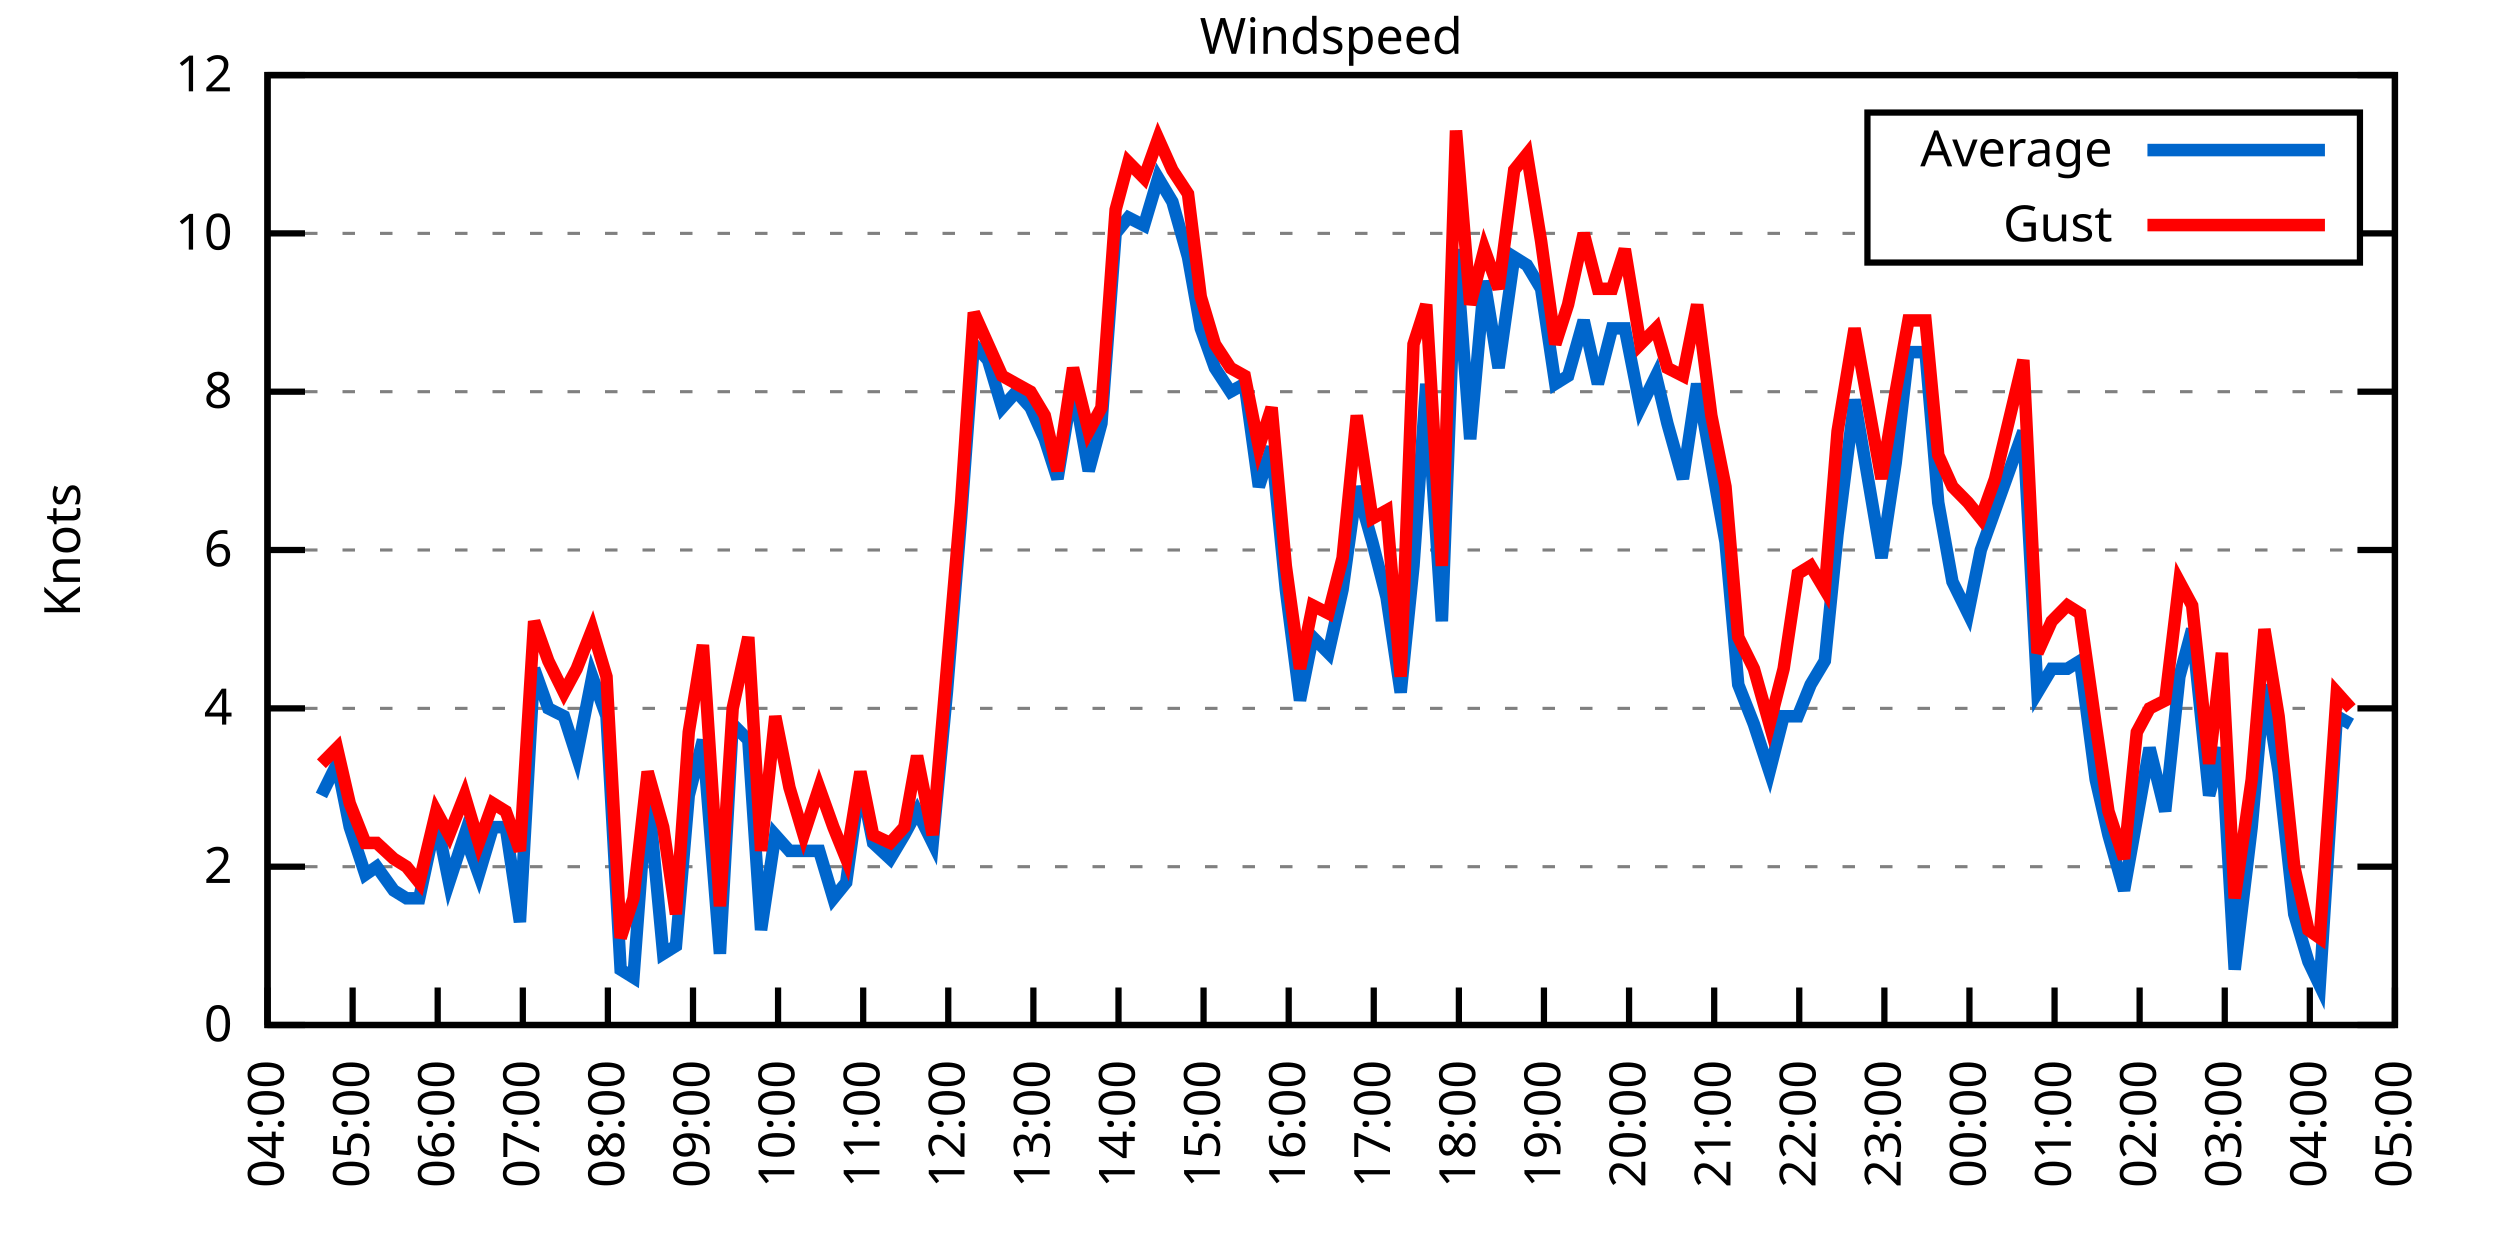
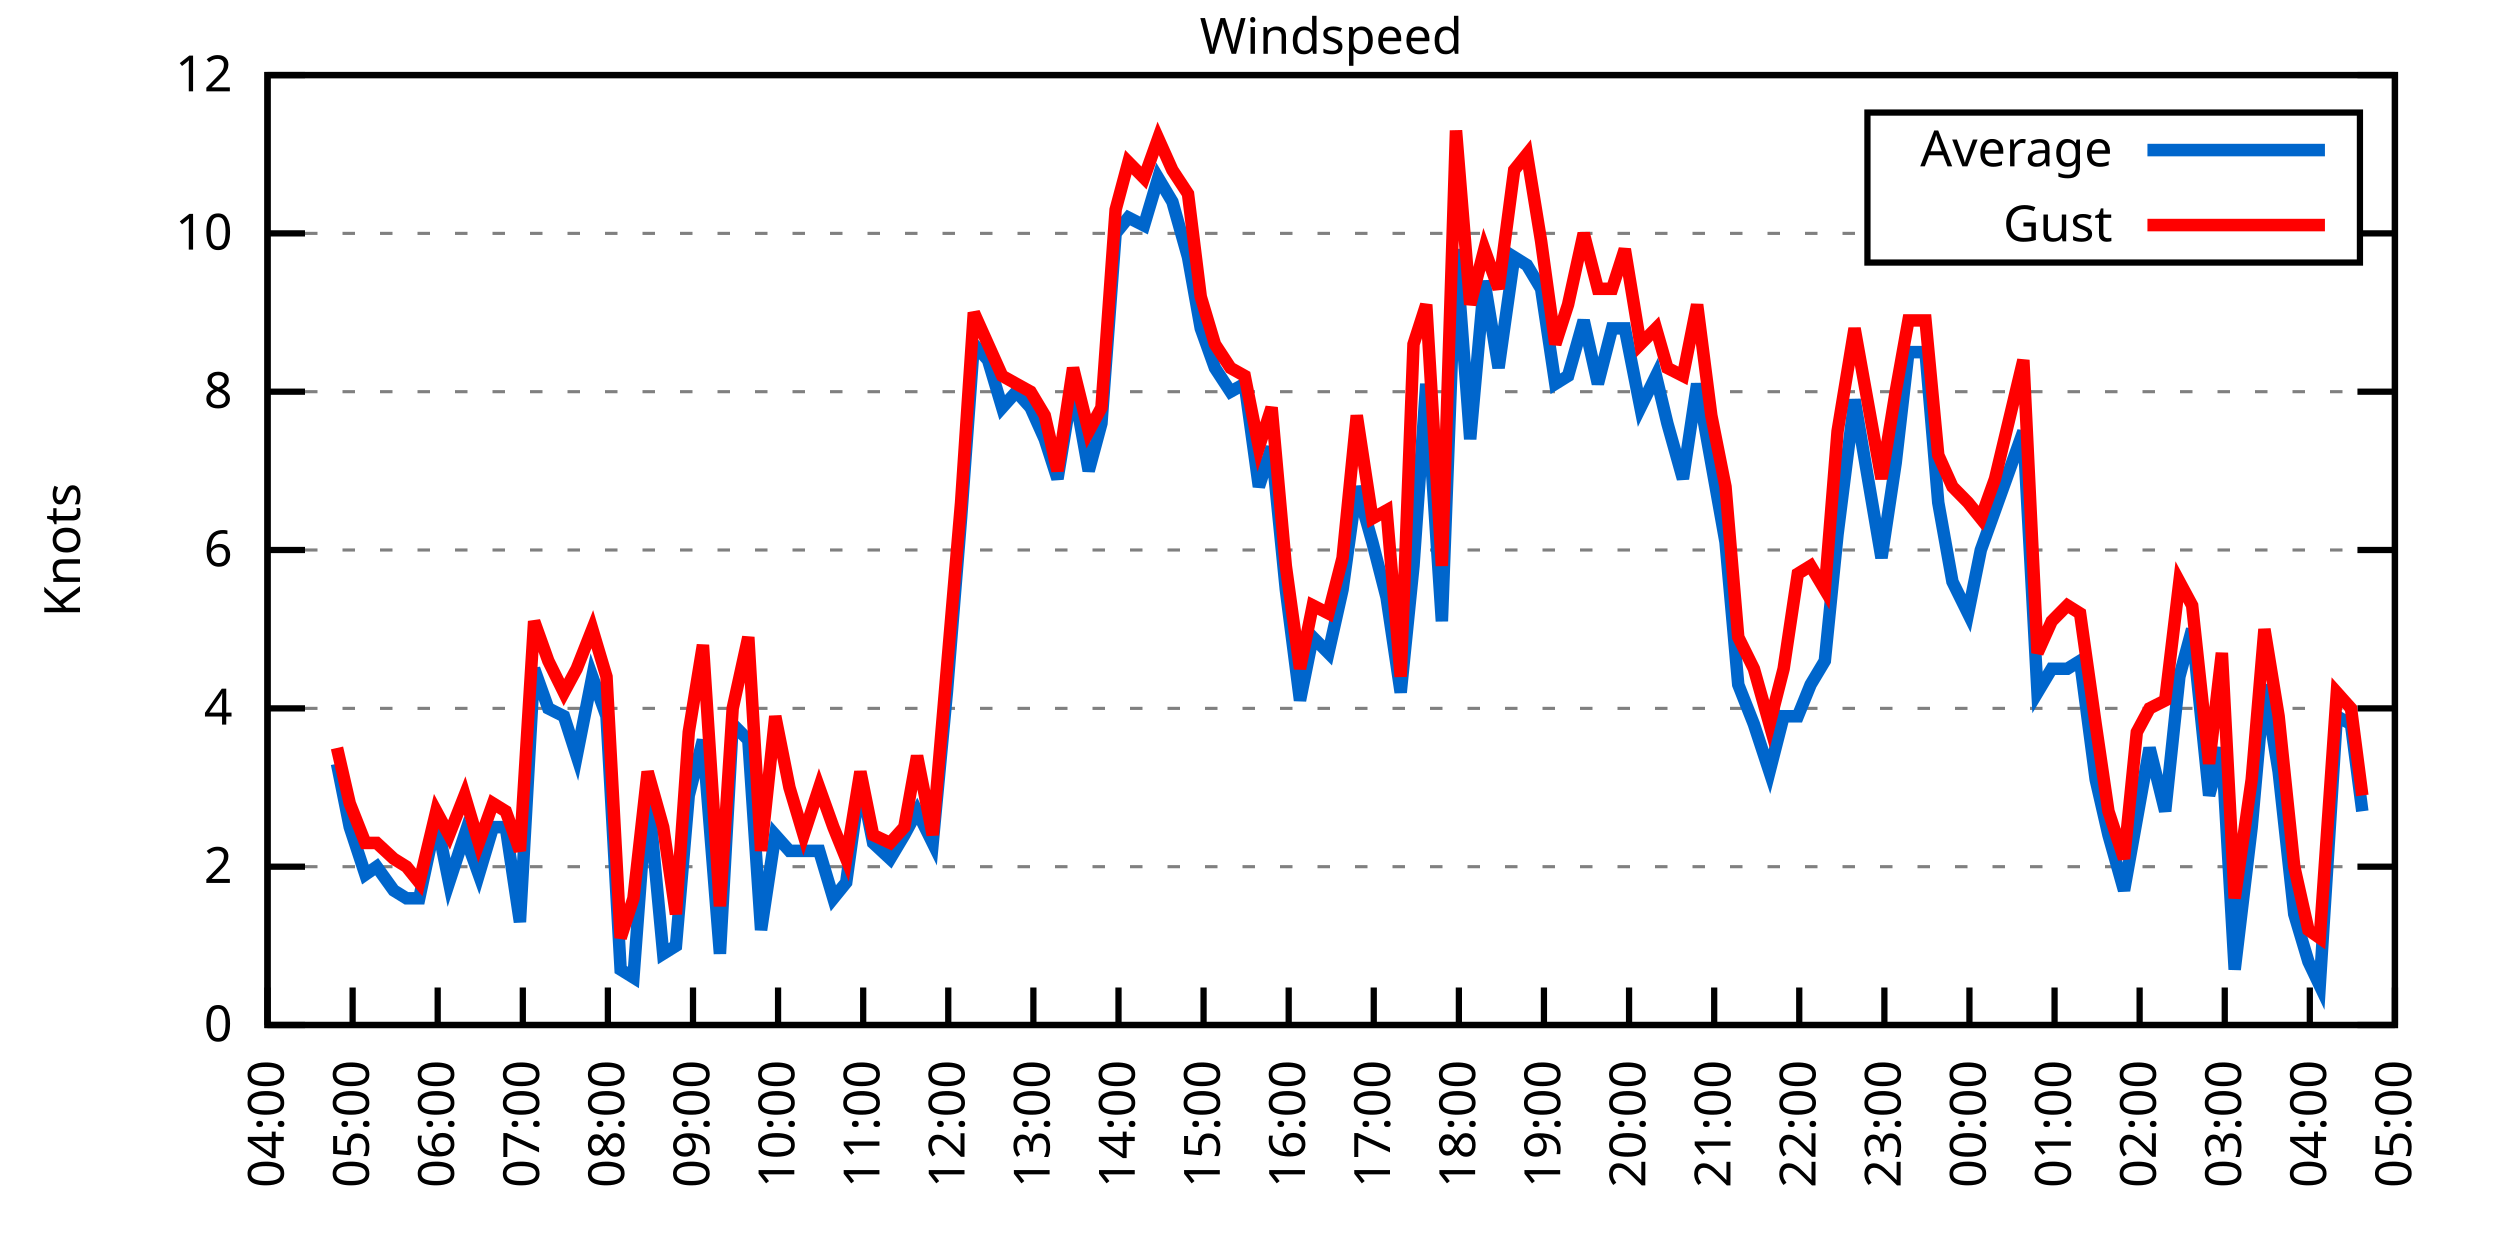
<svg xmlns="http://www.w3.org/2000/svg" xmlns:xlink="http://www.w3.org/1999/xlink" width="400" height="200" viewBox="0 0 400 200">
  <g id="gnuplot_canvas">
    <rect x="0" y="0" width="400" height="200" fill="none" />
    <defs>
      <circle id="gpDot" r="0.5" stroke-width="0.5" stroke="currentColor" />
      <path id="gpPt0" stroke-width="0.333" stroke="currentColor" d="M-1,0 h2 M0,-1 v2" />
      <path id="gpPt1" stroke-width="0.333" stroke="currentColor" d="M-1,-1 L1,1 M1,-1 L-1,1" />
      <path id="gpPt2" stroke-width="0.333" stroke="currentColor" d="M-1,0 L1,0 M0,-1 L0,1 M-1,-1 L1,1 M-1,1 L1,-1" />
      <rect id="gpPt3" stroke-width="0.333" stroke="currentColor" x="-1" y="-1" width="2" height="2" />
      <rect id="gpPt4" stroke-width="0.333" stroke="currentColor" fill="currentColor" x="-1" y="-1" width="2" height="2" />
      <circle id="gpPt5" stroke-width="0.333" stroke="currentColor" cx="0" cy="0" r="1" />
      <use xlink:href="#gpPt5" id="gpPt6" fill="currentColor" stroke="none" />
      <path id="gpPt7" stroke-width="0.333" stroke="currentColor" d="M0,-1.33 L-1.33,0.67 L1.33,0.67 z" />
      <use xlink:href="#gpPt7" id="gpPt8" fill="currentColor" stroke="none" />
      <use xlink:href="#gpPt7" id="gpPt9" stroke="currentColor" transform="rotate(180)" />
      <use xlink:href="#gpPt9" id="gpPt10" fill="currentColor" stroke="none" />
      <use xlink:href="#gpPt3" id="gpPt11" stroke="currentColor" transform="rotate(45)" />
      <use xlink:href="#gpPt11" id="gpPt12" fill="currentColor" stroke="none" />
      <path id="gpPt13" stroke-width="0.333" stroke="currentColor" d="M0,1.330 L1.265,0.411 L0.782,-1.067 L-0.782,-1.076 L-1.265,0.411 z" />
      <use xlink:href="#gpPt13" id="gpPt14" fill="currentColor" stroke="none" />
      <filter id="textbox" filterUnits="objectBoundingBox" x="0" y="0" height="1" width="1">
        <feFlood flood-color="white" flood-opacity="1" result="bgnd" />
        <feComposite in="SourceGraphic" in2="bgnd" operator="atop" />
      </filter>
      <filter id="greybox" filterUnits="objectBoundingBox" x="0" y="0" height="1" width="1">
        <feFlood flood-color="lightgrey" flood-opacity="1" result="grey" />
        <feComposite in="SourceGraphic" in2="grey" operator="atop" />
      </filter>
    </defs>
    <g fill="none" color="white" stroke="currentColor" stroke-width="1.00" stroke-linecap="butt" stroke-linejoin="miter">
</g>
    <g fill="none" color="black" stroke="currentColor" stroke-width="1.00" stroke-linecap="butt" stroke-linejoin="miter">
      <g stroke="none" shape-rendering="crispEdges">
        <polygon fill="rgb(255, 255, 255)" points="42.80,164.00 383.18,164.00 383.18,12.02 42.80,12.02 " />
      </g>
    </g>
    <g fill="none" color="black" stroke="currentColor" stroke-width="1.00" stroke-linecap="butt" stroke-linejoin="miter">
</g>
    <g fill="none" color="black" stroke="black" stroke-width="0.50" stroke-linecap="butt" stroke-linejoin="miter">
</g>
    <g fill="none" color="gray" stroke="currentColor" stroke-width="0.50" stroke-linecap="butt" stroke-linejoin="miter">
      <path stroke="gray" stroke-dasharray="2,4" class="gridline" d="M42.80,164.00 L383.19,164.00  " />
    </g>
    <g fill="none" color="gray" stroke="gray" stroke-width="1.00" stroke-linecap="butt" stroke-linejoin="miter">
</g>
    <g fill="none" color="black" stroke="currentColor" stroke-width="1.00" stroke-linecap="butt" stroke-linejoin="miter">
      <path stroke="black" d="M42.80,164.00 L48.80,164.00 M383.19,164.00 L377.19,164.00  " />
      <g transform="translate(37.20,166.60)" stroke="none" fill="black" font-family="Sans" font-size="8.00" text-anchor="end">
        <text>
          <tspan font-family="Sans"> 0</tspan>
        </text>
      </g>
    </g>
    <g fill="none" color="black" stroke="currentColor" stroke-width="1.00" stroke-linecap="butt" stroke-linejoin="miter">
</g>
    <g fill="none" color="black" stroke="black" stroke-width="0.50" stroke-linecap="butt" stroke-linejoin="miter">
</g>
    <g fill="none" color="gray" stroke="currentColor" stroke-width="0.50" stroke-linecap="butt" stroke-linejoin="miter">
      <path stroke="gray" stroke-dasharray="2,4" class="gridline" d="M42.80,138.67 L383.19,138.67  " />
    </g>
    <g fill="none" color="gray" stroke="gray" stroke-width="1.00" stroke-linecap="butt" stroke-linejoin="miter">
</g>
    <g fill="none" color="black" stroke="currentColor" stroke-width="1.00" stroke-linecap="butt" stroke-linejoin="miter">
      <path stroke="black" d="M42.80,138.67 L48.80,138.67 M383.19,138.67 L377.19,138.67  " />
      <g transform="translate(37.20,141.27)" stroke="none" fill="black" font-family="Sans" font-size="8.00" text-anchor="end">
        <text>
          <tspan font-family="Sans"> 2</tspan>
        </text>
      </g>
    </g>
    <g fill="none" color="black" stroke="currentColor" stroke-width="1.00" stroke-linecap="butt" stroke-linejoin="miter">
</g>
    <g fill="none" color="black" stroke="black" stroke-width="0.50" stroke-linecap="butt" stroke-linejoin="miter">
</g>
    <g fill="none" color="gray" stroke="currentColor" stroke-width="0.50" stroke-linecap="butt" stroke-linejoin="miter">
      <path stroke="gray" stroke-dasharray="2,4" class="gridline" d="M42.80,113.34 L383.19,113.34  " />
    </g>
    <g fill="none" color="gray" stroke="gray" stroke-width="1.00" stroke-linecap="butt" stroke-linejoin="miter">
</g>
    <g fill="none" color="black" stroke="currentColor" stroke-width="1.00" stroke-linecap="butt" stroke-linejoin="miter">
      <path stroke="black" d="M42.80,113.34 L48.80,113.34 M383.19,113.34 L377.19,113.34  " />
      <g transform="translate(37.20,115.94)" stroke="none" fill="black" font-family="Sans" font-size="8.00" text-anchor="end">
        <text>
          <tspan font-family="Sans"> 4</tspan>
        </text>
      </g>
    </g>
    <g fill="none" color="black" stroke="currentColor" stroke-width="1.00" stroke-linecap="butt" stroke-linejoin="miter">
</g>
    <g fill="none" color="black" stroke="black" stroke-width="0.50" stroke-linecap="butt" stroke-linejoin="miter">
</g>
    <g fill="none" color="gray" stroke="currentColor" stroke-width="0.50" stroke-linecap="butt" stroke-linejoin="miter">
      <path stroke="gray" stroke-dasharray="2,4" class="gridline" d="M42.80,88.00 L383.19,88.00  " />
    </g>
    <g fill="none" color="gray" stroke="gray" stroke-width="1.00" stroke-linecap="butt" stroke-linejoin="miter">
</g>
    <g fill="none" color="black" stroke="currentColor" stroke-width="1.00" stroke-linecap="butt" stroke-linejoin="miter">
      <path stroke="black" d="M42.80,88.00 L48.80,88.00 M383.19,88.00 L377.19,88.00  " />
      <g transform="translate(37.20,90.60)" stroke="none" fill="black" font-family="Sans" font-size="8.00" text-anchor="end">
        <text>
          <tspan font-family="Sans"> 6</tspan>
        </text>
      </g>
    </g>
    <g fill="none" color="black" stroke="currentColor" stroke-width="1.00" stroke-linecap="butt" stroke-linejoin="miter">
</g>
    <g fill="none" color="black" stroke="black" stroke-width="0.50" stroke-linecap="butt" stroke-linejoin="miter">
</g>
    <g fill="none" color="gray" stroke="currentColor" stroke-width="0.50" stroke-linecap="butt" stroke-linejoin="miter">
      <path stroke="gray" stroke-dasharray="2,4" class="gridline" d="M42.80,62.67 L383.19,62.67  " />
    </g>
    <g fill="none" color="gray" stroke="gray" stroke-width="1.00" stroke-linecap="butt" stroke-linejoin="miter">
</g>
    <g fill="none" color="black" stroke="currentColor" stroke-width="1.00" stroke-linecap="butt" stroke-linejoin="miter">
      <path stroke="black" d="M42.80,62.67 L48.80,62.67 M383.19,62.67 L377.19,62.67  " />
      <g transform="translate(37.20,65.27)" stroke="none" fill="black" font-family="Sans" font-size="8.00" text-anchor="end">
        <text>
          <tspan font-family="Sans"> 8</tspan>
        </text>
      </g>
    </g>
    <g fill="none" color="black" stroke="currentColor" stroke-width="1.00" stroke-linecap="butt" stroke-linejoin="miter">
</g>
    <g fill="none" color="black" stroke="black" stroke-width="0.50" stroke-linecap="butt" stroke-linejoin="miter">
</g>
    <g fill="none" color="gray" stroke="currentColor" stroke-width="0.50" stroke-linecap="butt" stroke-linejoin="miter">
      <path stroke="gray" stroke-dasharray="2,4" class="gridline" d="M42.80,37.34 L298.79,37.34 M377.59,37.34 L383.19,37.34  " />
    </g>
    <g fill="none" color="gray" stroke="gray" stroke-width="1.00" stroke-linecap="butt" stroke-linejoin="miter">
</g>
    <g fill="none" color="black" stroke="currentColor" stroke-width="1.00" stroke-linecap="butt" stroke-linejoin="miter">
      <path stroke="black" d="M42.80,37.34 L48.80,37.34 M383.19,37.34 L377.19,37.34  " />
      <g transform="translate(37.20,39.94)" stroke="none" fill="black" font-family="Sans" font-size="8.00" text-anchor="end">
        <text>
          <tspan font-family="Sans"> 10</tspan>
        </text>
      </g>
    </g>
    <g fill="none" color="black" stroke="currentColor" stroke-width="1.00" stroke-linecap="butt" stroke-linejoin="miter">
</g>
    <g fill="none" color="black" stroke="black" stroke-width="0.50" stroke-linecap="butt" stroke-linejoin="miter">
</g>
    <g fill="none" color="gray" stroke="currentColor" stroke-width="0.50" stroke-linecap="butt" stroke-linejoin="miter">
      <path stroke="gray" stroke-dasharray="2,4" class="gridline" d="M42.80,12.01 L383.19,12.01  " />
    </g>
    <g fill="none" color="gray" stroke="gray" stroke-width="1.00" stroke-linecap="butt" stroke-linejoin="miter">
</g>
    <g fill="none" color="black" stroke="currentColor" stroke-width="1.00" stroke-linecap="butt" stroke-linejoin="miter">
      <path stroke="black" d="M42.80,12.01 L48.80,12.01 M383.19,12.01 L377.19,12.01  " />
      <g transform="translate(37.20,14.61)" stroke="none" fill="black" font-family="Sans" font-size="8.00" text-anchor="end">
        <text>
          <tspan font-family="Sans"> 12</tspan>
        </text>
      </g>
    </g>
    <g fill="none" color="black" stroke="currentColor" stroke-width="1.00" stroke-linecap="butt" stroke-linejoin="miter">
      <path stroke="black" d="M42.80,164.00 L42.80,158.00  " />
      <g transform="translate(45.40,169.60) rotate(270.00)" stroke="none" fill="black" font-family="Sans" font-size="8.00" text-anchor="end">
        <text>
          <tspan font-family="Sans">04:00</tspan>
        </text>
      </g>
    </g>
    <g fill="none" color="black" stroke="currentColor" stroke-width="1.00" stroke-linecap="butt" stroke-linejoin="miter">
      <path stroke="black" d="M56.42,164.00 L56.42,158.00  " />
      <g transform="translate(59.02,169.60) rotate(270.00)" stroke="none" fill="black" font-family="Sans" font-size="8.00" text-anchor="end">
        <text>
          <tspan font-family="Sans">05:00</tspan>
        </text>
      </g>
    </g>
    <g fill="none" color="black" stroke="currentColor" stroke-width="1.00" stroke-linecap="butt" stroke-linejoin="miter">
      <path stroke="black" d="M70.03,164.00 L70.03,158.00  " />
      <g transform="translate(72.63,169.60) rotate(270.00)" stroke="none" fill="black" font-family="Sans" font-size="8.00" text-anchor="end">
        <text>
          <tspan font-family="Sans">06:00</tspan>
        </text>
      </g>
    </g>
    <g fill="none" color="black" stroke="currentColor" stroke-width="1.00" stroke-linecap="butt" stroke-linejoin="miter">
      <path stroke="black" d="M83.65,164.00 L83.65,158.00  " />
      <g transform="translate(86.25,169.60) rotate(270.00)" stroke="none" fill="black" font-family="Sans" font-size="8.00" text-anchor="end">
        <text>
          <tspan font-family="Sans">07:00</tspan>
        </text>
      </g>
    </g>
    <g fill="none" color="black" stroke="currentColor" stroke-width="1.00" stroke-linecap="butt" stroke-linejoin="miter">
      <path stroke="black" d="M97.26,164.00 L97.26,158.00  " />
      <g transform="translate(99.86,169.60) rotate(270.00)" stroke="none" fill="black" font-family="Sans" font-size="8.00" text-anchor="end">
        <text>
          <tspan font-family="Sans">08:00</tspan>
        </text>
      </g>
    </g>
    <g fill="none" color="black" stroke="currentColor" stroke-width="1.00" stroke-linecap="butt" stroke-linejoin="miter">
      <path stroke="black" d="M110.88,164.00 L110.88,158.00  " />
      <g transform="translate(113.48,169.60) rotate(270.00)" stroke="none" fill="black" font-family="Sans" font-size="8.00" text-anchor="end">
        <text>
          <tspan font-family="Sans">09:00</tspan>
        </text>
      </g>
    </g>
    <g fill="none" color="black" stroke="currentColor" stroke-width="1.00" stroke-linecap="butt" stroke-linejoin="miter">
      <path stroke="black" d="M124.49,164.00 L124.49,158.00  " />
      <g transform="translate(127.09,169.60) rotate(270.00)" stroke="none" fill="black" font-family="Sans" font-size="8.00" text-anchor="end">
        <text>
          <tspan font-family="Sans">10:00</tspan>
        </text>
      </g>
    </g>
    <g fill="none" color="black" stroke="currentColor" stroke-width="1.00" stroke-linecap="butt" stroke-linejoin="miter">
      <path stroke="black" d="M138.11,164.00 L138.11,158.00  " />
      <g transform="translate(140.71,169.60) rotate(270.00)" stroke="none" fill="black" font-family="Sans" font-size="8.00" text-anchor="end">
        <text>
          <tspan font-family="Sans">11:00</tspan>
        </text>
      </g>
    </g>
    <g fill="none" color="black" stroke="currentColor" stroke-width="1.00" stroke-linecap="butt" stroke-linejoin="miter">
      <path stroke="black" d="M151.72,164.00 L151.72,158.00  " />
      <g transform="translate(154.32,169.60) rotate(270.00)" stroke="none" fill="black" font-family="Sans" font-size="8.00" text-anchor="end">
        <text>
          <tspan font-family="Sans">12:00</tspan>
        </text>
      </g>
    </g>
    <g fill="none" color="black" stroke="currentColor" stroke-width="1.00" stroke-linecap="butt" stroke-linejoin="miter">
      <path stroke="black" d="M165.34,164.00 L165.34,158.00  " />
      <g transform="translate(167.94,169.60) rotate(270.00)" stroke="none" fill="black" font-family="Sans" font-size="8.00" text-anchor="end">
        <text>
          <tspan font-family="Sans">13:00</tspan>
        </text>
      </g>
    </g>
    <g fill="none" color="black" stroke="currentColor" stroke-width="1.00" stroke-linecap="butt" stroke-linejoin="miter">
      <path stroke="black" d="M178.96,164.00 L178.96,158.00  " />
      <g transform="translate(181.56,169.60) rotate(270.00)" stroke="none" fill="black" font-family="Sans" font-size="8.00" text-anchor="end">
        <text>
          <tspan font-family="Sans">14:00</tspan>
        </text>
      </g>
    </g>
    <g fill="none" color="black" stroke="currentColor" stroke-width="1.00" stroke-linecap="butt" stroke-linejoin="miter">
      <path stroke="black" d="M192.57,164.00 L192.57,158.00  " />
      <g transform="translate(195.17,169.60) rotate(270.00)" stroke="none" fill="black" font-family="Sans" font-size="8.00" text-anchor="end">
        <text>
          <tspan font-family="Sans">15:00</tspan>
        </text>
      </g>
    </g>
    <g fill="none" color="black" stroke="currentColor" stroke-width="1.00" stroke-linecap="butt" stroke-linejoin="miter">
      <path stroke="black" d="M206.19,164.00 L206.19,158.00  " />
      <g transform="translate(208.79,169.60) rotate(270.00)" stroke="none" fill="black" font-family="Sans" font-size="8.00" text-anchor="end">
        <text>
          <tspan font-family="Sans">16:00</tspan>
        </text>
      </g>
    </g>
    <g fill="none" color="black" stroke="currentColor" stroke-width="1.00" stroke-linecap="butt" stroke-linejoin="miter">
      <path stroke="black" d="M219.80,164.00 L219.80,158.00  " />
      <g transform="translate(222.40,169.60) rotate(270.00)" stroke="none" fill="black" font-family="Sans" font-size="8.00" text-anchor="end">
        <text>
          <tspan font-family="Sans">17:00</tspan>
        </text>
      </g>
    </g>
    <g fill="none" color="black" stroke="currentColor" stroke-width="1.00" stroke-linecap="butt" stroke-linejoin="miter">
      <path stroke="black" d="M233.42,164.00 L233.42,158.00  " />
      <g transform="translate(236.02,169.60) rotate(270.00)" stroke="none" fill="black" font-family="Sans" font-size="8.00" text-anchor="end">
        <text>
          <tspan font-family="Sans">18:00</tspan>
        </text>
      </g>
    </g>
    <g fill="none" color="black" stroke="currentColor" stroke-width="1.00" stroke-linecap="butt" stroke-linejoin="miter">
      <path stroke="black" d="M247.03,164.00 L247.03,158.00  " />
      <g transform="translate(249.63,169.60) rotate(270.00)" stroke="none" fill="black" font-family="Sans" font-size="8.00" text-anchor="end">
        <text>
          <tspan font-family="Sans">19:00</tspan>
        </text>
      </g>
    </g>
    <g fill="none" color="black" stroke="currentColor" stroke-width="1.00" stroke-linecap="butt" stroke-linejoin="miter">
      <path stroke="black" d="M260.65,164.00 L260.65,158.00  " />
      <g transform="translate(263.25,169.60) rotate(270.00)" stroke="none" fill="black" font-family="Sans" font-size="8.00" text-anchor="end">
        <text>
          <tspan font-family="Sans">20:00</tspan>
        </text>
      </g>
    </g>
    <g fill="none" color="black" stroke="currentColor" stroke-width="1.00" stroke-linecap="butt" stroke-linejoin="miter">
      <path stroke="black" d="M274.27,164.00 L274.27,158.00  " />
      <g transform="translate(276.87,169.60) rotate(270.00)" stroke="none" fill="black" font-family="Sans" font-size="8.00" text-anchor="end">
        <text>
          <tspan font-family="Sans">21:00</tspan>
        </text>
      </g>
    </g>
    <g fill="none" color="black" stroke="currentColor" stroke-width="1.00" stroke-linecap="butt" stroke-linejoin="miter">
      <path stroke="black" d="M287.88,164.00 L287.88,158.00  " />
      <g transform="translate(290.48,169.60) rotate(270.00)" stroke="none" fill="black" font-family="Sans" font-size="8.00" text-anchor="end">
        <text>
          <tspan font-family="Sans">22:00</tspan>
        </text>
      </g>
    </g>
    <g fill="none" color="black" stroke="currentColor" stroke-width="1.00" stroke-linecap="butt" stroke-linejoin="miter">
      <path stroke="black" d="M301.50,164.00 L301.50,158.00  " />
      <g transform="translate(304.10,169.60) rotate(270.00)" stroke="none" fill="black" font-family="Sans" font-size="8.00" text-anchor="end">
        <text>
          <tspan font-family="Sans">23:00</tspan>
        </text>
      </g>
    </g>
    <g fill="none" color="black" stroke="currentColor" stroke-width="1.00" stroke-linecap="butt" stroke-linejoin="miter">
      <path stroke="black" d="M315.11,164.00 L315.11,158.00  " />
      <g transform="translate(317.71,169.60) rotate(270.00)" stroke="none" fill="black" font-family="Sans" font-size="8.00" text-anchor="end">
        <text>
          <tspan font-family="Sans">00:00</tspan>
        </text>
      </g>
    </g>
    <g fill="none" color="black" stroke="currentColor" stroke-width="1.00" stroke-linecap="butt" stroke-linejoin="miter">
      <path stroke="black" d="M328.73,164.00 L328.73,158.00  " />
      <g transform="translate(331.33,169.60) rotate(270.00)" stroke="none" fill="black" font-family="Sans" font-size="8.00" text-anchor="end">
        <text>
          <tspan font-family="Sans">01:00</tspan>
        </text>
      </g>
    </g>
    <g fill="none" color="black" stroke="currentColor" stroke-width="1.00" stroke-linecap="butt" stroke-linejoin="miter">
      <path stroke="black" d="M342.34,164.00 L342.34,158.00  " />
      <g transform="translate(344.94,169.60) rotate(270.00)" stroke="none" fill="black" font-family="Sans" font-size="8.00" text-anchor="end">
        <text>
          <tspan font-family="Sans">02:00</tspan>
        </text>
      </g>
    </g>
    <g fill="none" color="black" stroke="currentColor" stroke-width="1.00" stroke-linecap="butt" stroke-linejoin="miter">
      <path stroke="black" d="M355.96,164.00 L355.96,158.00  " />
      <g transform="translate(358.56,169.60) rotate(270.00)" stroke="none" fill="black" font-family="Sans" font-size="8.00" text-anchor="end">
        <text>
          <tspan font-family="Sans">03:00</tspan>
        </text>
      </g>
    </g>
    <g fill="none" color="black" stroke="currentColor" stroke-width="1.00" stroke-linecap="butt" stroke-linejoin="miter">
      <path stroke="black" d="M369.57,164.00 L369.57,158.00  " />
      <g transform="translate(372.17,169.60) rotate(270.00)" stroke="none" fill="black" font-family="Sans" font-size="8.00" text-anchor="end">
        <text>
          <tspan font-family="Sans">04:00</tspan>
        </text>
      </g>
    </g>
    <g fill="none" color="black" stroke="currentColor" stroke-width="1.00" stroke-linecap="butt" stroke-linejoin="miter">
      <path stroke="black" d="M383.19,164.00 L383.19,158.00  " />
      <g transform="translate(385.79,169.60) rotate(270.00)" stroke="none" fill="black" font-family="Sans" font-size="8.00" text-anchor="end">
        <text>
          <tspan font-family="Sans">05:00</tspan>
        </text>
      </g>
    </g>
    <g fill="none" color="black" stroke="currentColor" stroke-width="1.00" stroke-linecap="butt" stroke-linejoin="miter">
</g>
    <g fill="none" color="black" stroke="currentColor" stroke-width="1.00" stroke-linecap="butt" stroke-linejoin="miter">
      <path stroke="black" d="M42.80,12.01 L42.80,164.00 L383.19,164.00 L383.19,12.01 L42.80,12.01 Z  " />
    </g>
    <g fill="none" color="black" stroke="currentColor" stroke-width="1.00" stroke-linecap="butt" stroke-linejoin="miter">
</g>
    <g fill="none" color="black" stroke="currentColor" stroke-width="1.00" stroke-linecap="butt" stroke-linejoin="miter">
      <path stroke="black" d="M298.79,42.01 L298.79,18.01 L377.59,18.01 L377.59,42.01 L298.79,42.01 Z  " />
    </g>
    <g id="Windspeed_plot_1">
      <g fill="none" color="white" stroke="black" stroke-width="2.00" stroke-linecap="butt" stroke-linejoin="miter">
</g>
      <g fill="none" color="black" stroke="currentColor" stroke-width="2.00" stroke-linecap="butt" stroke-linejoin="miter">
        <g transform="translate(337.99,26.61)" stroke="none" fill="black" font-family="Sans" font-size="8.00" text-anchor="end">
          <text>
            <tspan font-family="Sans">Average</tspan>
          </text>
        </g>
      </g>
      <g fill="none" color="black" stroke="currentColor" stroke-width="2.00" stroke-linecap="butt" stroke-linejoin="miter">
-         <path stroke="rgb(  0, 102, 204)" d="M343.59,24.01 L371.99,24.01 M51.42,127.27 L53.92,122.20 L55.96,132.34 L58.46,139.93 L60.27,138.67 L63.00,142.47   L65.04,143.73 L67.08,143.73 L69.80,131.07 L71.85,141.20 L74.34,133.60 L76.61,139.93 L78.88,132.34 L80.92,132.34   L83.19,147.53 L85.46,107.00 L87.73,113.34 L90.23,114.60 L92.27,120.94 L94.77,108.27 L97.04,114.60 L99.30,155.13   L101.35,156.40 L103.62,126.00 L106.11,152.60 L108.15,151.33 L110.20,127.27 L112.47,118.40 L115.19,152.60 L117.23,115.87   L119.73,118.40 L121.77,148.80 L124.04,133.60 L126.31,136.14 L128.58,136.14 L131.07,136.14 L133.34,143.73 L135.39,141.20   L137.66,124.74 L139.70,134.87 L142.42,137.40 L144.69,133.60 L146.73,129.80 L149.23,134.87 L151.50,110.80 L153.77,82.94   L155.81,55.07 L158.08,57.61 L160.35,65.21 L162.62,62.67 L164.89,65.21 L167.16,70.27 L169.20,76.61 L171.69,61.41   L174.19,75.34 L176.23,67.74 L178.50,37.34 L180.54,34.81 L183.04,36.08 L185.31,28.48 L187.58,32.28 L190.08,41.14   L192.12,52.54 L194.39,58.87 L196.88,62.67 L199.15,61.41 L201.42,77.87 L203.46,71.54 L205.73,94.34 L208.00,112.07   L210.04,101.94 L212.54,104.47 L214.81,94.34 L217.08,77.87 L219.58,86.74 L221.85,95.60 L224.11,110.80 L226.16,90.54   L228.20,61.41 L230.70,99.40 L232.96,39.87 L235.23,70.27 L237.50,44.94 L239.77,58.87 L242.27,41.14 L244.31,42.41   L246.58,46.21 L248.85,61.41 L250.89,60.14 L253.39,51.27 L255.66,61.41 L257.93,52.54 L259.97,52.54 L262.47,65.21   L264.96,60.14 L266.78,67.74 L269.27,76.61 L271.54,61.41 L273.81,74.07 L276.08,86.74 L278.12,109.54 L280.62,115.87   L283.12,123.47 L285.38,114.60 L287.65,114.60 L289.70,109.54 L291.97,105.74 L294.01,85.47 L296.73,63.94 L301.04,89.27   L303.31,74.07 L305.35,56.34 L308.08,56.34 L310.12,80.41 L312.39,93.07 L314.89,98.14 L316.93,88.00 L319.20,81.67   L323.74,69.01 L326.00,110.80 L328.27,107.00 L330.77,107.00 L332.81,105.74 L335.31,124.74 L337.35,133.60 L339.85,142.47   L341.89,131.07 L343.93,119.67 L346.43,129.80 L348.70,108.27 L350.74,100.67 L353.46,127.27 L355.50,119.67 L357.55,155.13   L360.27,132.34 L362.31,109.54 L364.58,123.47 L367.08,146.27 L369.35,153.87 L371.16,157.67 L373.89,114.60 L376.16,115.87    " />
+         <path stroke="rgb(  0, 102, 204)" d="M343.59,24.01 L371.99,24.01 M53.92,122.20 L55.96,132.34 L58.46,139.93 L60.27,138.67 L63.00,142.47 L65.04,143.73   L67.08,143.73 L69.80,131.07 L71.85,141.20 L74.34,133.60 L76.61,139.93 L78.88,132.34 L80.92,132.34 L83.19,147.53   L85.46,107.00 L87.73,113.34 L90.23,114.60 L92.27,120.94 L94.77,108.27 L97.04,114.60 L99.30,155.13 L101.35,156.40   L103.62,126.00 L106.11,152.60 L108.15,151.33 L110.20,127.27 L112.47,118.40 L115.19,152.60 L117.23,115.87 L119.73,118.40   L121.77,148.80 L124.04,133.60 L126.31,136.14 L128.58,136.14 L131.07,136.14 L133.34,143.73 L135.39,141.20 L137.66,124.74   L139.70,134.87 L142.42,137.40 L144.69,133.60 L146.73,129.80 L149.23,134.87 L151.50,110.80 L153.77,82.94 L155.81,55.07   L158.08,57.61 L160.35,65.21 L162.62,62.67 L164.89,65.21 L167.16,70.27 L169.20,76.61 L171.69,61.41 L174.19,75.34   L176.23,67.74 L178.50,37.34 L180.54,34.81 L183.04,36.08 L185.31,28.48 L187.58,32.28 L190.08,41.14 L192.12,52.54   L194.39,58.87 L196.88,62.67 L199.15,61.41 L201.42,77.87 L203.46,71.54 L205.73,94.34 L208.00,112.07 L210.04,101.94   L212.54,104.47 L214.81,94.34 L217.08,77.87 L219.58,86.74 L221.85,95.60 L224.11,110.80 L226.16,90.54 L228.20,61.41   L230.70,99.40 L232.96,39.87 L235.23,70.27 L237.50,44.94 L239.77,58.87 L242.27,41.14 L244.31,42.41 L246.58,46.21   L248.85,61.41 L250.89,60.14 L253.39,51.27 L255.66,61.41 L257.93,52.54 L259.97,52.54 L262.47,65.21 L264.96,60.14   L266.78,67.74 L269.27,76.61 L271.54,61.41 L273.81,74.07 L276.08,86.74 L278.12,109.54 L280.62,115.87 L283.12,123.47   L285.38,114.60 L287.65,114.60 L289.70,109.54 L291.97,105.74 L294.01,85.47 L296.73,63.94 L301.04,89.27 L303.31,74.07   L305.35,56.34 L308.08,56.34 L310.12,80.41 L312.39,93.07 L314.89,98.14 L316.93,88.00 L319.20,81.67 L323.74,69.01   L326.00,110.80 L328.27,107.00 L330.77,107.00 L332.81,105.74 L335.31,124.74 L337.35,133.60 L339.85,142.47 L341.89,131.07   L343.93,119.67 L346.43,129.80 L348.70,108.27 L350.74,100.67 L353.46,127.27 L355.50,119.67 L357.55,155.13 L360.27,132.34   L362.31,109.54 L364.58,123.47 L367.08,146.27 L369.35,153.87 L371.16,157.67 L373.89,114.60 L376.16,115.87 L377.97,129.80    " />
      </g>
    </g>
    <g id="Windspeed_plot_2">
      <g fill="none" color="black" stroke="currentColor" stroke-width="2.00" stroke-linecap="butt" stroke-linejoin="miter">
        <g transform="translate(337.99,38.61)" stroke="none" fill="black" font-family="Sans" font-size="8.00" text-anchor="end">
          <text>
            <tspan font-family="Sans">Gust</tspan>
          </text>
        </g>
      </g>
      <g fill="none" color="black" stroke="currentColor" stroke-width="2.00" stroke-linecap="butt" stroke-linejoin="miter">
-         <path stroke="rgb(255,   0,   0)" d="M343.59,36.01 L371.99,36.01 M51.42,122.20 L53.92,119.67 L55.96,128.54 L58.46,134.87 L60.27,134.87 L63.00,137.40   L65.04,138.67 L67.08,141.20 L69.80,129.80 L71.85,133.60 L74.34,127.27 L76.61,134.87 L78.88,128.54 L80.92,129.80   L83.19,136.14 L85.46,99.40 L87.73,105.74 L90.23,110.80 L92.27,107.00 L94.77,100.67 L97.04,108.27 L99.30,150.07   L101.35,143.73 L103.62,123.47 L106.11,132.34 L108.15,146.27 L110.20,117.14 L112.47,103.20 L115.19,145.00 L117.23,113.34   L119.73,101.94 L121.77,136.14 L124.04,114.60 L126.31,126.00 L128.58,133.60 L131.07,126.00 L133.34,132.34 L135.39,137.40   L137.66,123.47 L139.70,133.60 L142.42,134.87 L144.69,132.34 L146.73,120.94 L149.23,133.60 L151.50,107.00 L153.77,80.41   L155.81,50.01 L158.08,55.07 L160.35,60.14 L162.62,61.41 L164.89,62.67 L167.16,66.47 L169.20,75.34 L171.69,58.87   L174.19,69.01 L176.23,65.21 L178.50,33.54 L180.54,25.94 L183.04,28.48 L185.31,22.14 L187.58,27.21 L190.08,31.01   L192.12,47.47 L194.39,55.07 L196.88,58.87 L199.15,60.14 L201.42,71.54 L203.46,65.21 L205.73,90.54 L208.00,107.00   L210.04,96.87 L212.54,98.14 L214.81,89.27 L217.08,66.47 L219.58,82.94 L221.85,81.67 L224.11,108.27 L226.16,55.07   L228.20,48.74 L230.70,90.54 L232.96,20.88 L235.23,48.74 L237.50,39.87 L239.77,46.21 L242.27,27.21 L244.31,24.68   L246.58,38.61 L248.85,55.07 L250.89,48.74 L253.39,37.34 L255.66,46.21 L257.93,46.21 L259.97,39.87 L262.47,55.07   L264.96,52.54 L266.78,58.87 L269.27,60.14 L271.54,48.74 L273.81,66.47 L276.08,77.87 L278.12,101.94 L280.62,107.00   L283.12,115.87 L285.38,107.00 L287.65,91.80 L289.70,90.54 L291.97,94.34 L294.01,69.01 L296.73,52.54 L301.04,76.61   L303.31,62.67 L305.35,51.27 L308.08,51.27 L310.12,72.81 L312.39,77.87 L314.89,80.41 L316.93,82.94 L319.20,76.61   L323.74,57.61 L326.00,104.47 L328.27,99.40 L330.77,96.87 L332.81,98.14 L335.31,115.87 L337.35,129.80 L339.85,137.40   L341.89,117.14 L343.93,113.34 L346.43,112.07 L348.70,93.07 L350.74,96.87 L353.46,122.20 L355.50,104.47 L357.55,143.73   L360.27,124.74 L362.31,100.67 L364.58,114.60 L367.08,138.67 L369.35,148.80 L371.16,150.07 L373.89,110.80 L376.16,113.34    " />
+         <path stroke="rgb(255,   0,   0)" d="M343.59,36.01 L371.99,36.01 M53.92,119.67 L55.96,128.54 L58.46,134.87 L60.27,134.87 L63.00,137.40 L65.04,138.67   L67.08,141.20 L69.80,129.80 L71.85,133.60 L74.34,127.27 L76.61,134.87 L78.88,128.54 L80.92,129.80 L83.19,136.14   L85.46,99.40 L87.73,105.74 L90.23,110.80 L92.27,107.00 L94.77,100.67 L97.04,108.27 L99.30,150.07 L101.35,143.73   L103.62,123.47 L106.11,132.34 L108.15,146.27 L110.20,117.14 L112.47,103.20 L115.19,145.00 L117.23,113.34 L119.73,101.94   L121.77,136.14 L124.04,114.60 L126.31,126.00 L128.58,133.60 L131.07,126.00 L133.34,132.34 L135.39,137.40 L137.66,123.47   L139.70,133.60 L142.42,134.87 L144.69,132.34 L146.73,120.94 L149.23,133.60 L151.50,107.00 L153.77,80.41 L155.81,50.01   L158.08,55.07 L160.35,60.14 L162.62,61.41 L164.89,62.67 L167.16,66.47 L169.20,75.34 L171.69,58.87 L174.19,69.01   L176.23,65.21 L178.50,33.54 L180.54,25.94 L183.04,28.48 L185.31,22.14 L187.58,27.21 L190.08,31.01 L192.12,47.47   L194.39,55.07 L196.88,58.87 L199.15,60.14 L201.42,71.54 L203.46,65.21 L205.73,90.54 L208.00,107.00 L210.04,96.87   L212.54,98.14 L214.81,89.27 L217.08,66.47 L219.58,82.94 L221.85,81.67 L224.11,108.27 L226.16,55.07 L228.20,48.74   L230.70,90.54 L232.96,20.88 L235.23,48.74 L237.50,39.87 L239.77,46.21 L242.27,27.21 L244.31,24.68 L246.58,38.61   L248.85,55.07 L250.89,48.74 L253.39,37.34 L255.66,46.21 L257.93,46.21 L259.97,39.87 L262.47,55.07 L264.96,52.54   L266.78,58.87 L269.27,60.14 L271.54,48.74 L273.81,66.47 L276.08,77.87 L278.12,101.94 L280.62,107.00 L283.12,115.87   L285.38,107.00 L287.65,91.80 L289.70,90.54 L291.97,94.34 L294.01,69.01 L296.73,52.54 L301.04,76.61 L303.31,62.67   L305.35,51.27 L308.08,51.27 L310.12,72.81 L312.39,77.87 L314.89,80.41 L316.93,82.94 L319.20,76.61 L323.74,57.61   L326.00,104.47 L328.27,99.40 L330.77,96.87 L332.81,98.14 L335.31,115.87 L337.35,129.80 L339.85,137.40 L341.89,117.14   L343.93,113.34 L346.43,112.07 L348.70,93.07 L350.74,96.87 L353.46,122.20 L355.50,104.47 L357.55,143.73 L360.27,124.74   L362.31,100.67 L364.58,114.60 L367.08,138.67 L369.35,148.80 L371.16,150.07 L373.89,110.80 L376.16,113.34 L377.97,127.27    " />
      </g>
    </g>
    <g fill="none" color="black" stroke="currentColor" stroke-width="2.00" stroke-linecap="butt" stroke-linejoin="miter">
</g>
    <g fill="none" color="black" stroke="black" stroke-width="1.00" stroke-linecap="butt" stroke-linejoin="miter">
</g>
    <g fill="none" color="black" stroke="currentColor" stroke-width="1.00" stroke-linecap="butt" stroke-linejoin="miter">
      <path stroke="black" d="M42.80,12.01 L42.80,164.00 L383.19,164.00 L383.19,12.01 L42.80,12.01 Z  " />
      <g transform="translate(12.80,88.01) rotate(270.00)" stroke="none" fill="black" font-family="Sans" font-size="8.00" text-anchor="middle">
        <text>
          <tspan font-family="Sans">Knots</tspan>
        </text>
      </g>
    </g>
    <g fill="none" color="black" stroke="currentColor" stroke-width="1.00" stroke-linecap="butt" stroke-linejoin="miter">
</g>
    <g fill="none" color="black" stroke="currentColor" stroke-width="1.00" stroke-linecap="butt" stroke-linejoin="miter">
      <g transform="translate(212.99,8.61)" stroke="none" fill="black" font-family="Sans" font-size="8.00" text-anchor="middle">
        <text>
          <tspan font-family="Sans">Windspeed</tspan>
        </text>
      </g>
    </g>
    <g fill="none" color="black" stroke="currentColor" stroke-width="1.00" stroke-linecap="butt" stroke-linejoin="miter">
</g>
  </g>
</svg>
